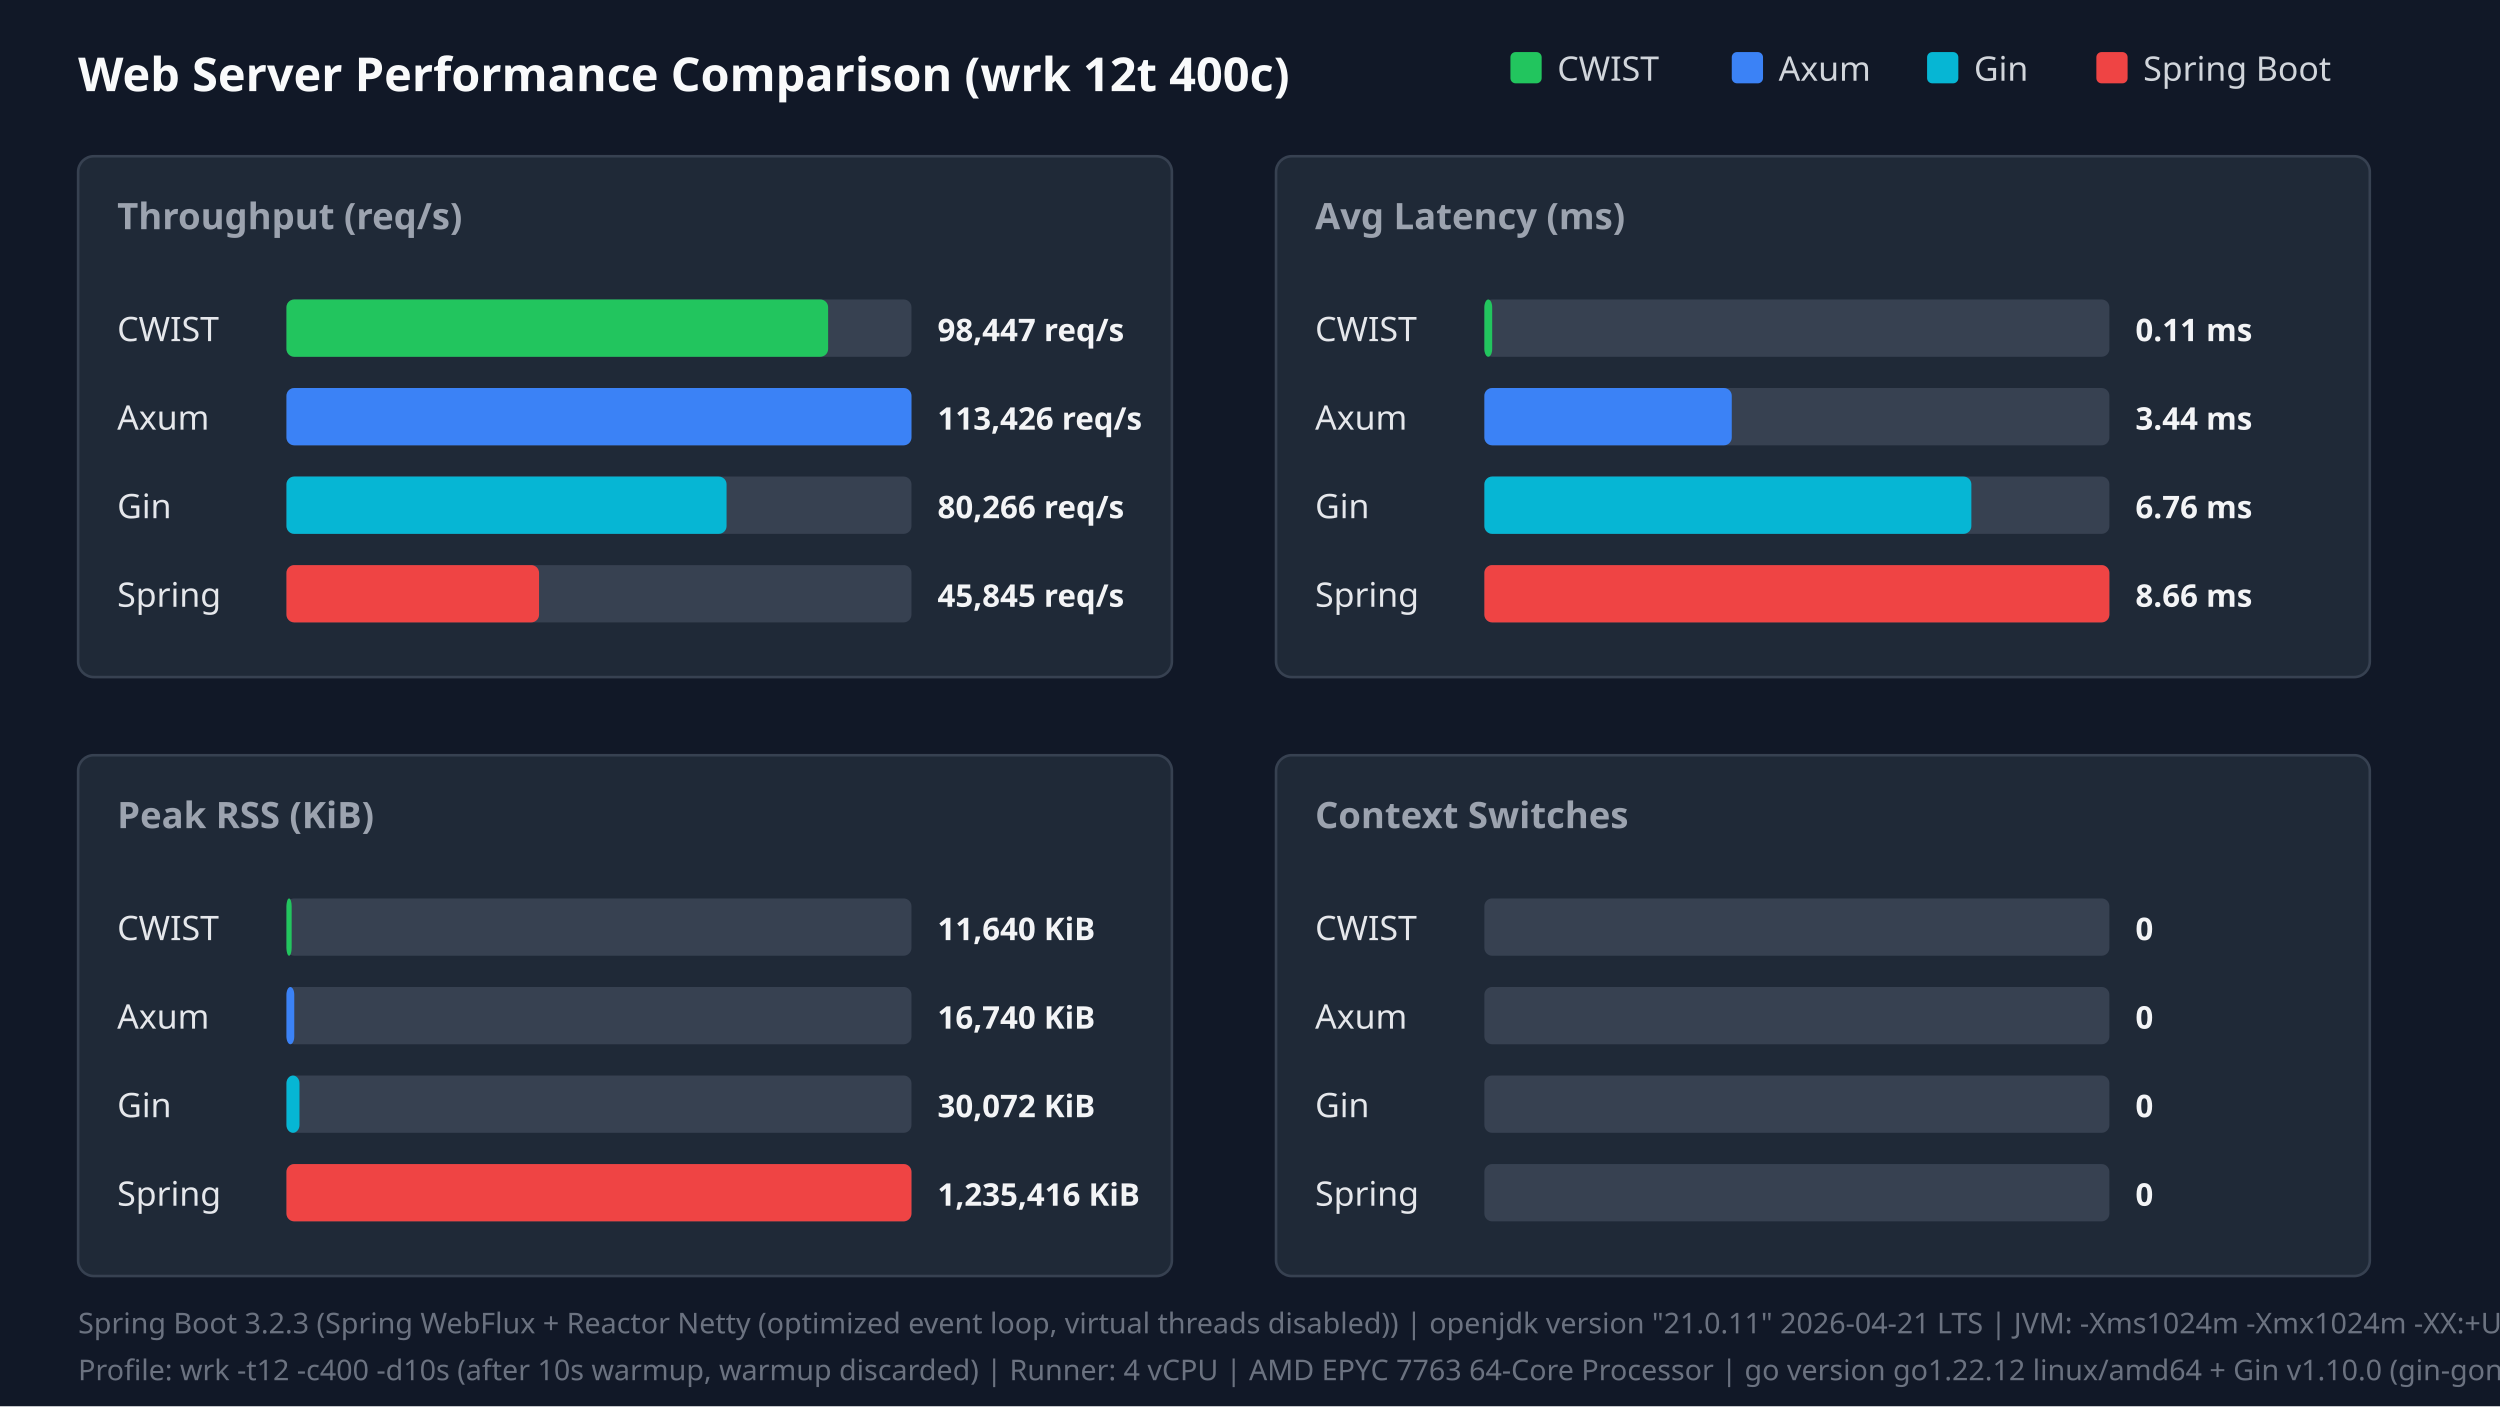
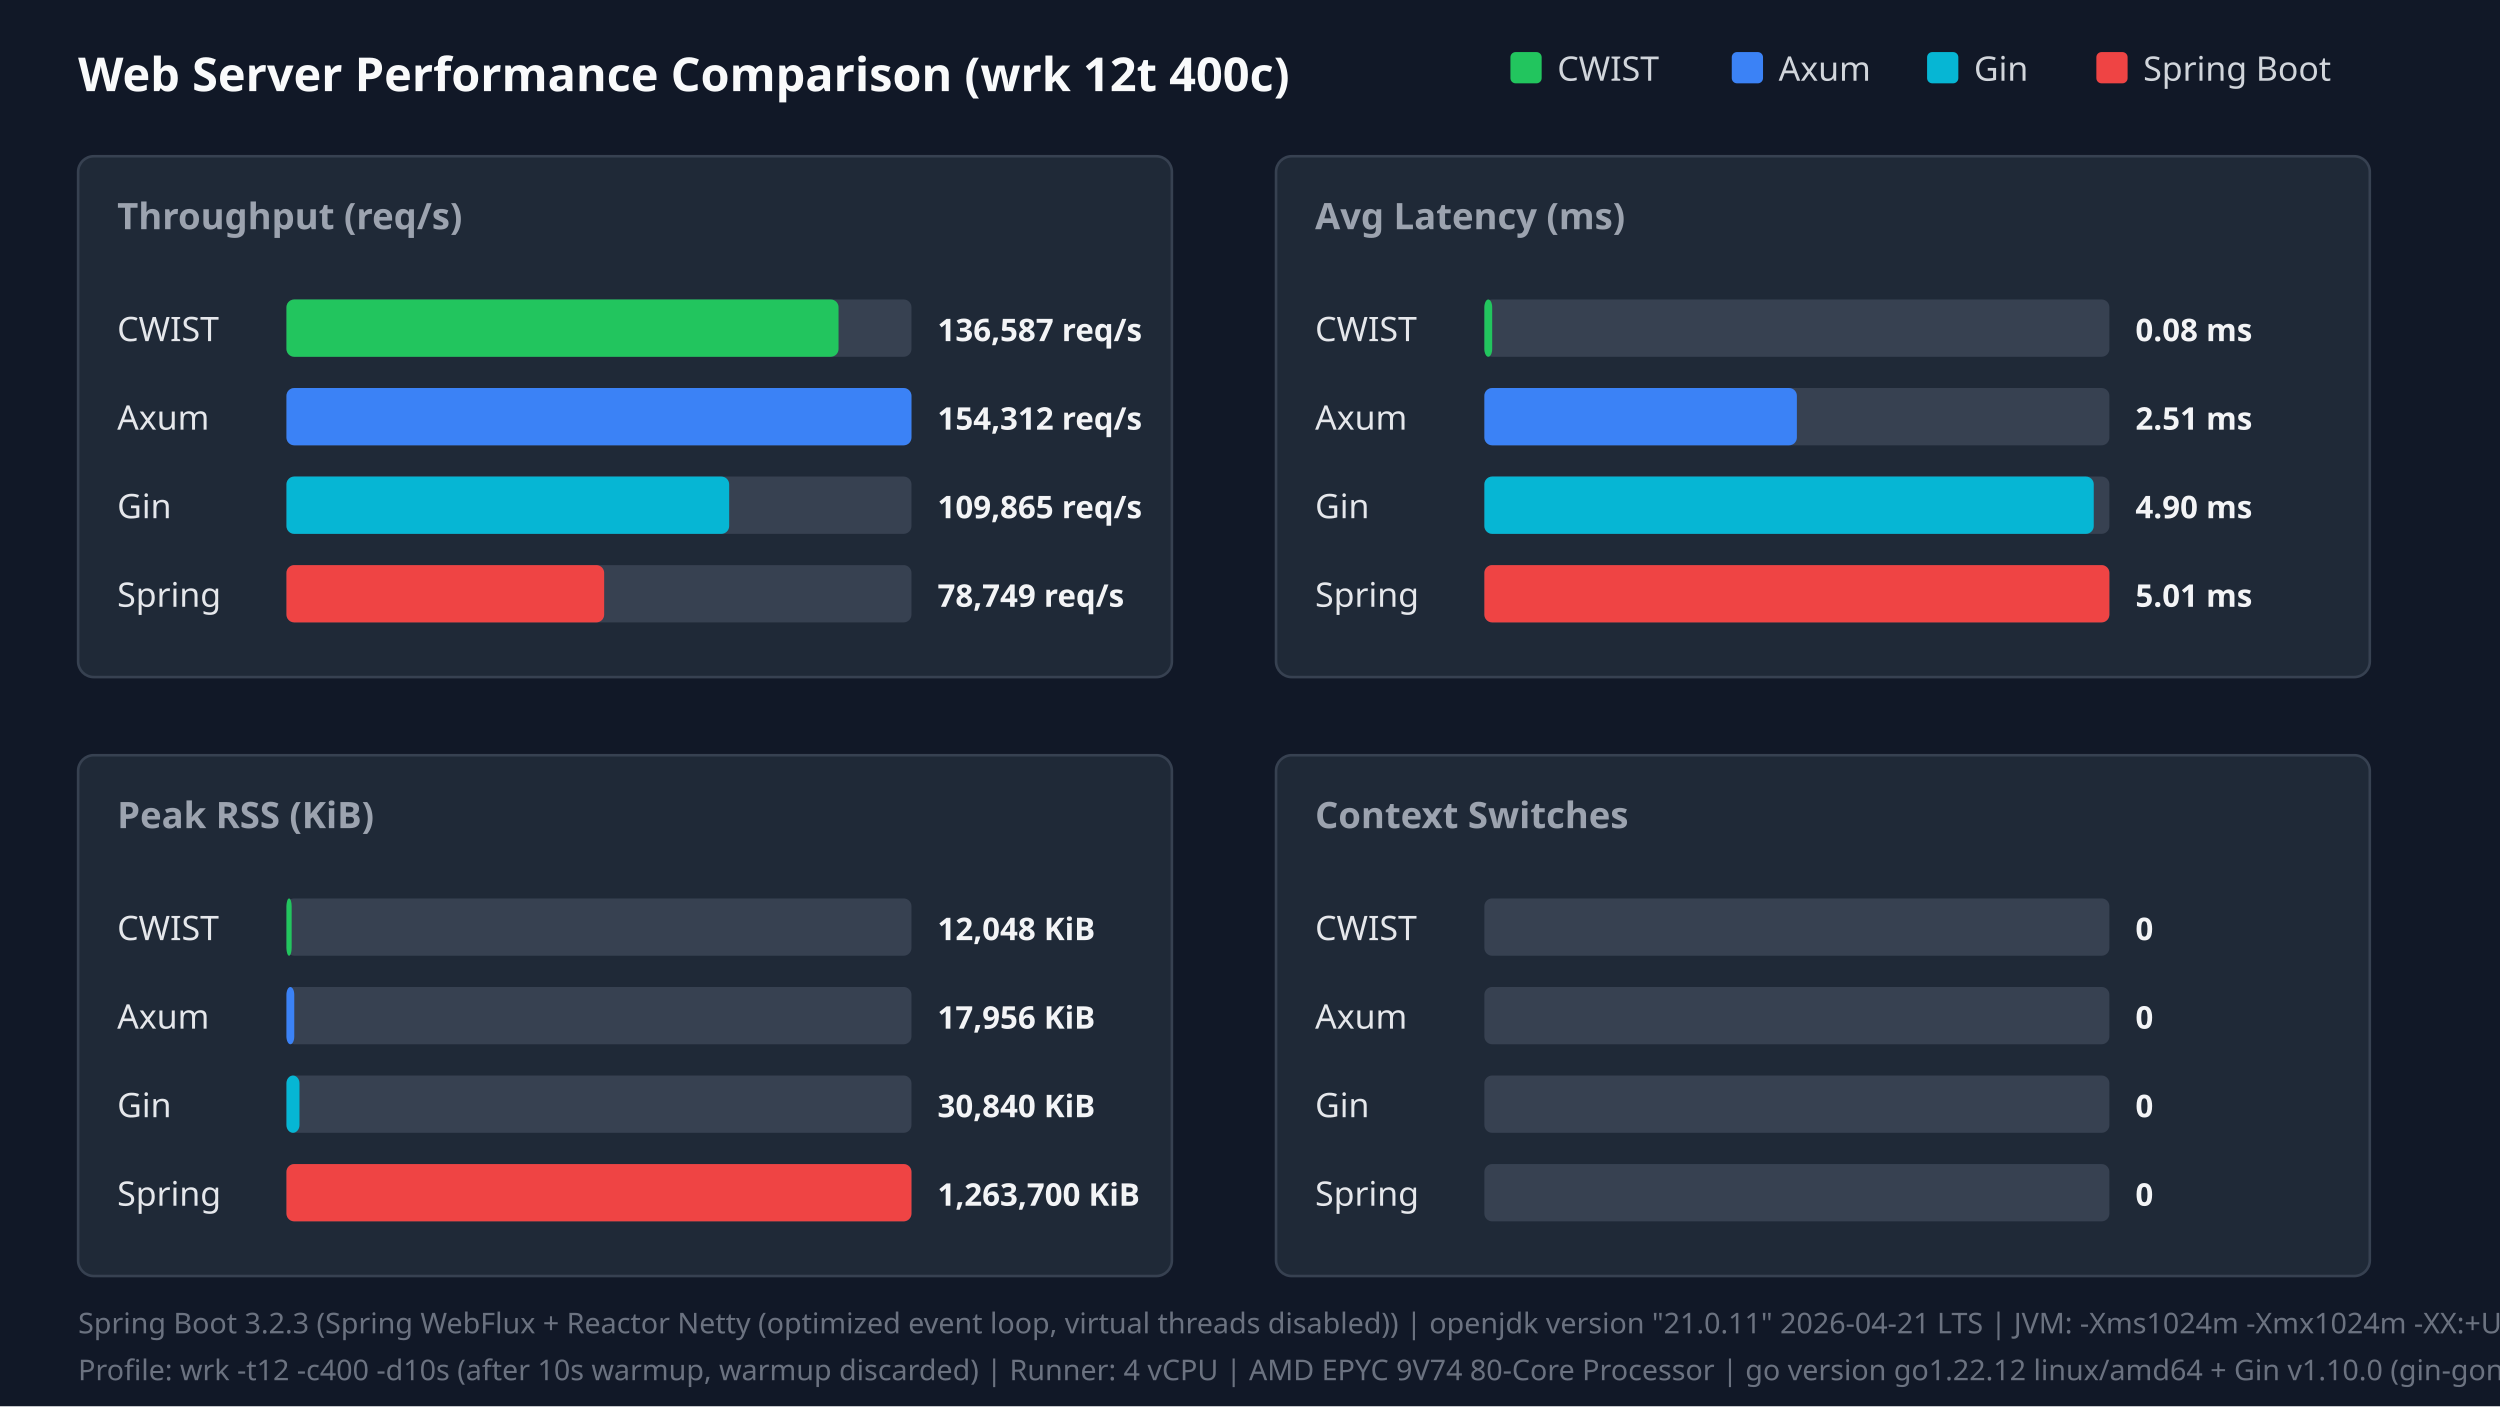
<svg xmlns="http://www.w3.org/2000/svg" width="960" height="540" viewBox="0 0 960 540">
  <style>.title{font:18px sans-serif;font-weight:bold;fill:#f9fafb}.panel-title{font:14px sans-serif;font-weight:600;fill:#9ca3af}.legend{font:13px sans-serif;fill:#d1d5db}.bar-label{font:13px sans-serif;font-weight:500;fill:#e5e7eb}.bar-val{font:12px sans-serif;font-weight:bold;fill:#f3f4f6}.footer{font:11px sans-serif;fill:#6b7280}</style>
  <rect width="100%" height="100%" fill="#111827" />
  <text x="30" y="35" class="title">Web Server Performance Comparison (wrk 12t 400c)</text>
  <rect x="580" y="20" width="12" height="12" fill="#22c55e" rx="2" />
  <text x="598" y="31" class="legend">CWIST</text>
  <rect x="665" y="20" width="12" height="12" fill="#3b82f6" rx="2" />
  <text x="683" y="31" class="legend">Axum</text>
  <rect x="740" y="20" width="12" height="12" fill="#06b6d4" rx="2" />
  <text x="758" y="31" class="legend">Gin</text>
  <rect x="805" y="20" width="12" height="12" fill="#ef4444" rx="2" />
  <text x="823" y="31" class="legend">Spring Boot</text>
  <rect x="30" y="60" width="420" height="200" fill="#1f2937" rx="6" stroke="#374151" />
  <text x="45" y="88" class="panel-title">Throughput (req/s)</text>
  <text x="45" y="131" class="bar-label">CWIST</text>
  <rect x="110" y="115" width="240" height="22" fill="#374151" rx="3" />
-   <rect x="110" y="115" width="208" height="22" fill="#22c55e" rx="3" />
-   <text x="360" y="131" class="bar-val">98,447 req/s</text>
+   <rect x="110" y="115" width="212" height="22" fill="#22c55e" rx="3" />
+   <text x="360" y="131" class="bar-val">136,587 req/s</text>
  <text x="45" y="165" class="bar-label">Axum</text>
  <rect x="110" y="149" width="240" height="22" fill="#374151" rx="3" />
  <rect x="110" y="149" width="240" height="22" fill="#3b82f6" rx="3" />
-   <text x="360" y="165" class="bar-val">113,426 req/s</text>
+   <text x="360" y="165" class="bar-val">154,312 req/s</text>
  <text x="45" y="199" class="bar-label">Gin</text>
  <rect x="110" y="183" width="240" height="22" fill="#374151" rx="3" />
-   <rect x="110" y="183" width="169" height="22" fill="#06b6d4" rx="3" />
-   <text x="360" y="199" class="bar-val">80,266 req/s</text>
+   <rect x="110" y="183" width="170" height="22" fill="#06b6d4" rx="3" />
+   <text x="360" y="199" class="bar-val">109,865 req/s</text>
  <text x="45" y="233" class="bar-label">Spring</text>
  <rect x="110" y="217" width="240" height="22" fill="#374151" rx="3" />
-   <rect x="110" y="217" width="97" height="22" fill="#ef4444" rx="3" />
-   <text x="360" y="233" class="bar-val">45,845 req/s</text>
+   <rect x="110" y="217" width="122" height="22" fill="#ef4444" rx="3" />
+   <text x="360" y="233" class="bar-val">78,749 req/s</text>
  <rect x="490" y="60" width="420" height="200" fill="#1f2937" rx="6" stroke="#374151" />
  <text x="505" y="88" class="panel-title">Avg Latency (ms)</text>
  <text x="505" y="131" class="bar-label">CWIST</text>
  <rect x="570" y="115" width="240" height="22" fill="#374151" rx="3" />
  <rect x="570" y="115" width="3" height="22" fill="#22c55e" rx="3" />
-   <text x="820" y="131" class="bar-val">0.11 ms</text>
+   <text x="820" y="131" class="bar-val">0.08 ms</text>
  <text x="505" y="165" class="bar-label">Axum</text>
  <rect x="570" y="149" width="240" height="22" fill="#374151" rx="3" />
-   <rect x="570" y="149" width="95" height="22" fill="#3b82f6" rx="3" />
-   <text x="820" y="165" class="bar-val">3.44 ms</text>
+   <rect x="570" y="149" width="120" height="22" fill="#3b82f6" rx="3" />
+   <text x="820" y="165" class="bar-val">2.51 ms</text>
  <text x="505" y="199" class="bar-label">Gin</text>
  <rect x="570" y="183" width="240" height="22" fill="#374151" rx="3" />
-   <rect x="570" y="183" width="187" height="22" fill="#06b6d4" rx="3" />
-   <text x="820" y="199" class="bar-val">6.76 ms</text>
+   <rect x="570" y="183" width="234" height="22" fill="#06b6d4" rx="3" />
+   <text x="820" y="199" class="bar-val">4.90 ms</text>
  <text x="505" y="233" class="bar-label">Spring</text>
  <rect x="570" y="217" width="240" height="22" fill="#374151" rx="3" />
  <rect x="570" y="217" width="240" height="22" fill="#ef4444" rx="3" />
-   <text x="820" y="233" class="bar-val">8.66 ms</text>
+   <text x="820" y="233" class="bar-val">5.01 ms</text>
  <rect x="30" y="290" width="420" height="200" fill="#1f2937" rx="6" stroke="#374151" />
  <text x="45" y="318" class="panel-title">Peak RSS (KiB)</text>
  <text x="45" y="361" class="bar-label">CWIST</text>
  <rect x="110" y="345" width="240" height="22" fill="#374151" rx="3" />
  <rect x="110" y="345" width="2" height="22" fill="#22c55e" rx="3" />
-   <text x="360" y="361" class="bar-val">11,640 KiB</text>
+   <text x="360" y="361" class="bar-val">12,048 KiB</text>
  <text x="45" y="395" class="bar-label">Axum</text>
  <rect x="110" y="379" width="240" height="22" fill="#374151" rx="3" />
  <rect x="110" y="379" width="3" height="22" fill="#3b82f6" rx="3" />
-   <text x="360" y="395" class="bar-val">16,740 KiB</text>
+   <text x="360" y="395" class="bar-val">17,956 KiB</text>
  <text x="45" y="429" class="bar-label">Gin</text>
  <rect x="110" y="413" width="240" height="22" fill="#374151" rx="3" />
  <rect x="110" y="413" width="5" height="22" fill="#06b6d4" rx="3" />
-   <text x="360" y="429" class="bar-val">30,072 KiB</text>
+   <text x="360" y="429" class="bar-val">30,840 KiB</text>
  <text x="45" y="463" class="bar-label">Spring</text>
  <rect x="110" y="447" width="240" height="22" fill="#374151" rx="3" />
  <rect x="110" y="447" width="240" height="22" fill="#ef4444" rx="3" />
-   <text x="360" y="463" class="bar-val">1,235,416 KiB</text>
+   <text x="360" y="463" class="bar-val">1,263,700 KiB</text>
  <rect x="490" y="290" width="420" height="200" fill="#1f2937" rx="6" stroke="#374151" />
  <text x="505" y="318" class="panel-title">Context Switches</text>
  <text x="505" y="361" class="bar-label">CWIST</text>
  <rect x="570" y="345" width="240" height="22" fill="#374151" rx="3" />
  <text x="820" y="361" class="bar-val">0</text>
  <text x="505" y="395" class="bar-label">Axum</text>
  <rect x="570" y="379" width="240" height="22" fill="#374151" rx="3" />
  <text x="820" y="395" class="bar-val">0</text>
  <text x="505" y="429" class="bar-label">Gin</text>
  <rect x="570" y="413" width="240" height="22" fill="#374151" rx="3" />
  <text x="820" y="429" class="bar-val">0</text>
  <text x="505" y="463" class="bar-label">Spring</text>
  <rect x="570" y="447" width="240" height="22" fill="#374151" rx="3" />
  <text x="820" y="463" class="bar-val">0</text>
  <text x="30" y="512" class="footer">Spring Boot 3.2.3 (Spring WebFlux + Reactor Netty (optimized event loop, virtual threads disabled)) | openjdk version "21.0.11" 2026-04-21 LTS | JVM: -Xms1024m -Xmx1024m -XX:+UseParallelGC -XX:+AlwaysPreTouch -Djava.net.preferIPv4Stack=true -Dio.netty.allocator.type=pooled -Dio.netty.leakDetection.level=disabled -XX:SharedArchiveFile=/tmp/spring_bench/app.jsa (CDS AOT cache)</text>
-   <text x="30" y="530" class="footer">Profile: wrk -t12 -c400 -d10s (after 10s warmup, warmup discarded) | Runner: 4 vCPU | AMD EPYC 7763 64-Core Processor | go version go1.22.12 linux/amd64 + Gin v1.10.0 (gin-gonic/gin, release mode)</text>
+   <text x="30" y="530" class="footer">Profile: wrk -t12 -c400 -d10s (after 10s warmup, warmup discarded) | Runner: 4 vCPU | AMD EPYC 9V74 80-Core Processor | go version go1.22.12 linux/amd64 + Gin v1.10.0 (gin-gonic/gin, release mode)</text>
</svg>
